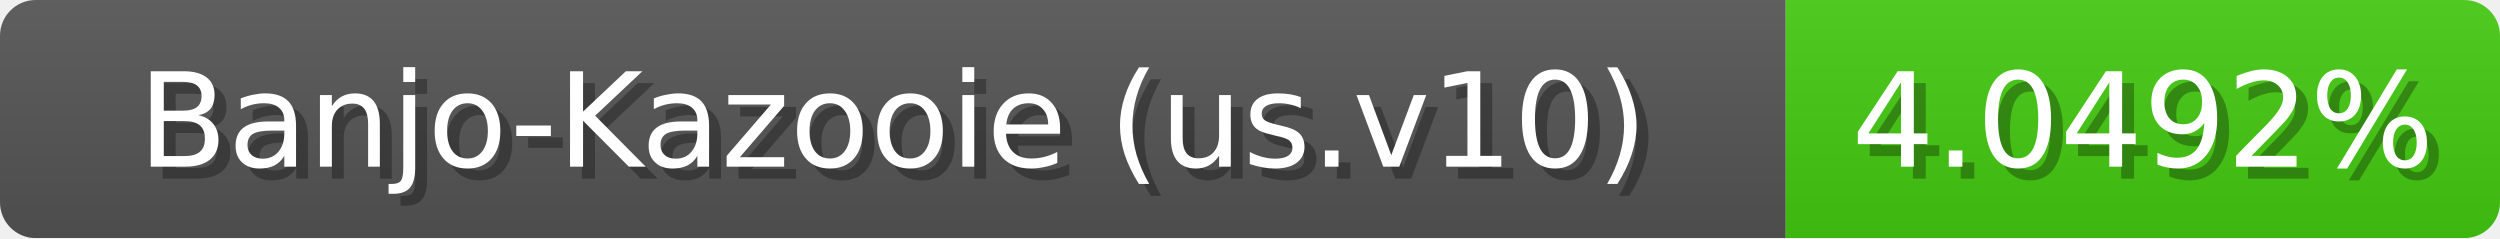
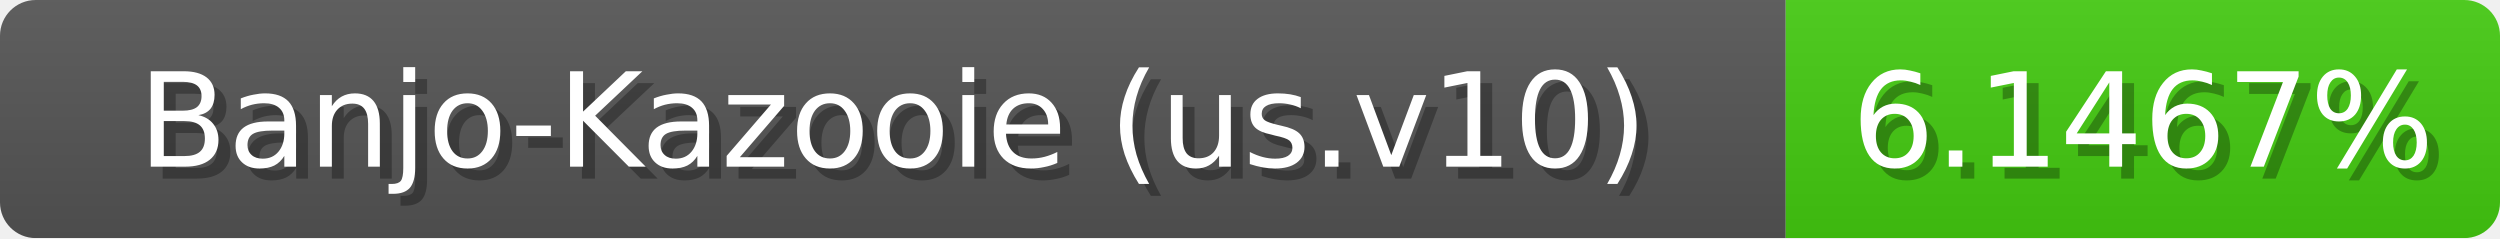
<svg xmlns="http://www.w3.org/2000/svg" width="210" height="20">
  <linearGradient id="b" x2="0" y2="100%">
    <stop offset="0" stop-color="#bbb" stop-opacity=".1" />
    <stop offset="1" stop-opacity=".1" />
  </linearGradient>
  <mask id="anybadge_1">
    <rect width="210" height="20" rx="3" fill="#fff" />
  </mask>
  <g mask="url(#anybadge_1)">
    <path fill="#555" d="M0 0h150v20H0z" />
    <path fill="#4c1" d="M150 0h60v20H150z" />
    <path fill="url(#b)" d="M0 0h210v20H0z" />
  </g>
  <g fill="#fff" text-anchor="middle" font-family="DejaVu Sans,Verdana,Geneva,sans-serif" font-size="11">
    <text x="76.0" y="15" fill="#010101" fill-opacity=".3">Banjo-Kazooie (us.v10)</text>
    <text x="75.0" y="14">Banjo-Kazooie (us.v10)</text>
  </g>
  <g fill="#fff" text-anchor="middle" font-family="DejaVu Sans,Verdana,Geneva,sans-serif" font-size="11">
-     <text x="181.0" y="15" fill="#010101" fill-opacity=".3">4.0492%</text>
-     <text x="180.0" y="14">4.0492%</text>
+     <text x="181.0" y="15" fill="#010101" fill-opacity=".3">6.1467%</text>
+     <text x="180.0" y="14">6.1467%</text>
  </g>
</svg>
